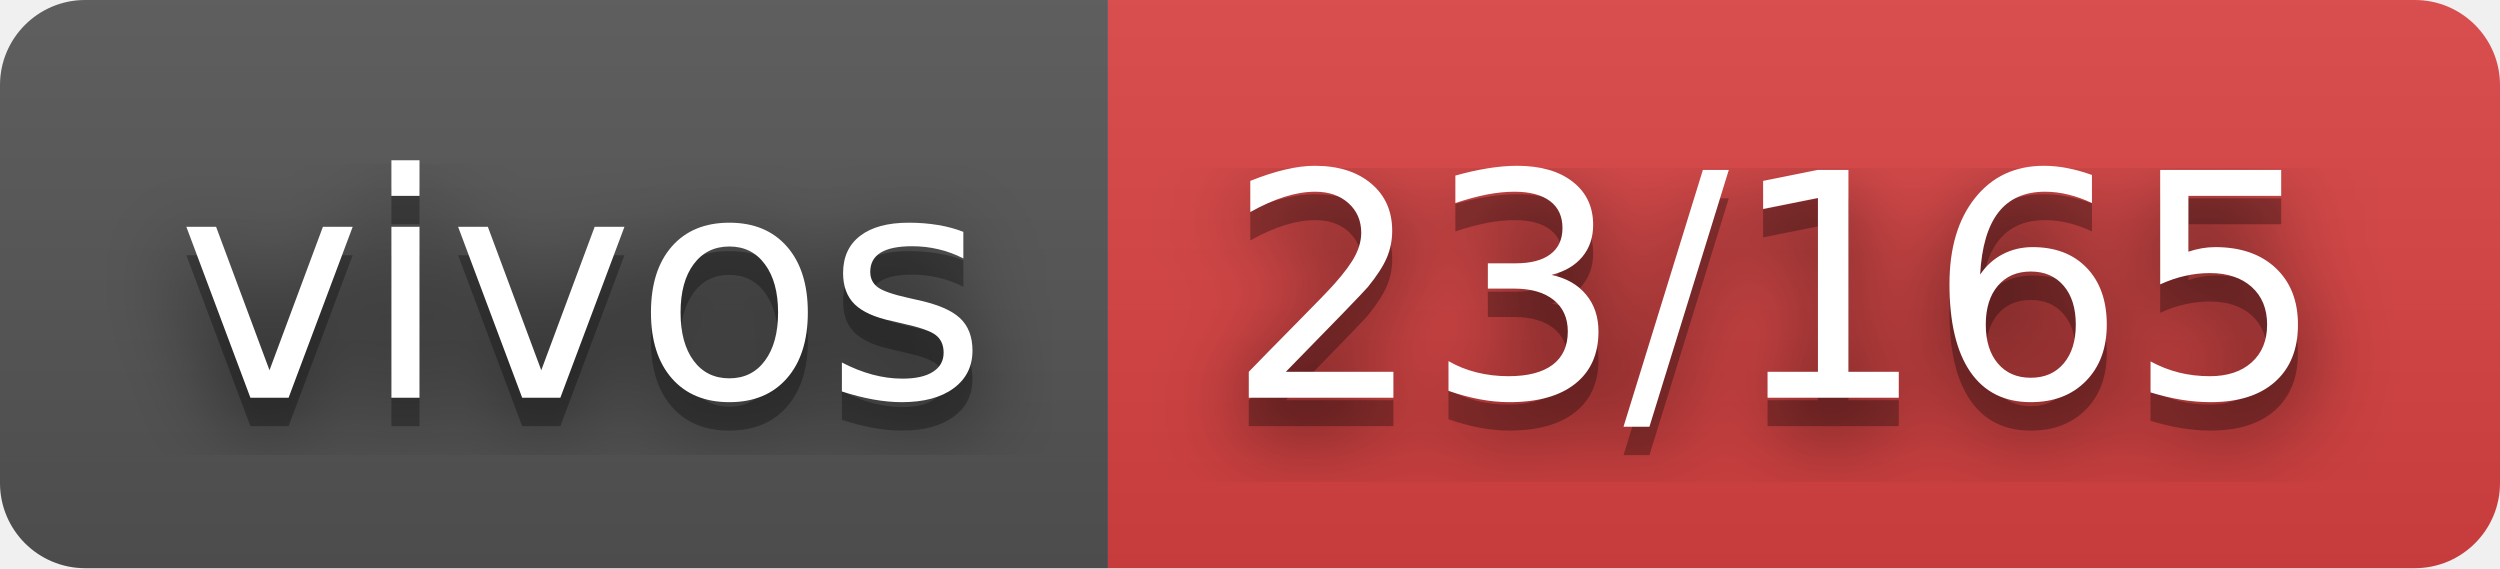
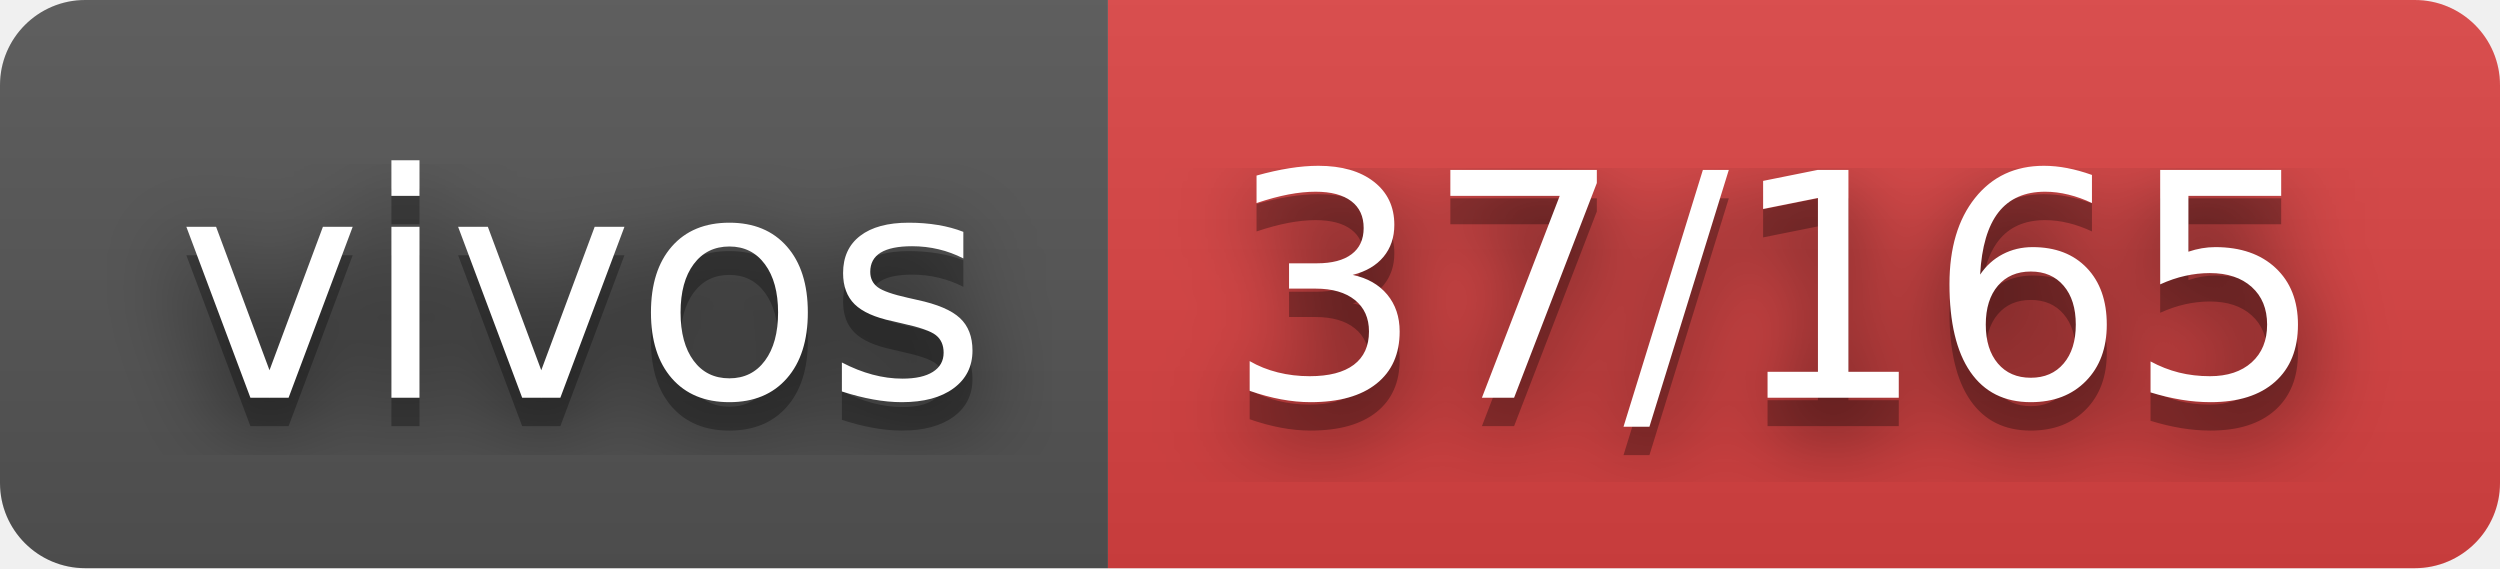
- <svg xmlns="http://www.w3.org/2000/svg" width="88" height="20" role="img" aria-label="vivos: 23/165">
+ <svg xmlns="http://www.w3.org/2000/svg" width="88" height="20" role="img" aria-label="vivos: 37/165">
  <filter id="blur">
    <feGaussianBlur stdDeviation="16" />
  </filter>
  <linearGradient id="s" x2="0" y2="100%">
    <stop offset="0" stop-color="#bbb" stop-opacity=".1" />
    <stop offset="1" stop-opacity=".1" />
  </linearGradient>
  <clipPath id="r">
    <rect width="88" height="20" rx="3" />
  </clipPath>
  <g clip-path="url(#r)">
    <rect width="39" height="20" fill="#555" />
    <rect x="39" width="49" height="20" fill="#dd4343" />
    <rect width="88" height="20" fill="url(#s)" />
  </g>
  <g fill="#fff" text-anchor="middle" font-family="Verdana,Geneva,DejaVu Sans,sans-serif" text-rendering="geometricPrecision" font-size="110">
    <g transform="scale(.1)">
      <g aria-hidden="true" fill="#010101">
        <text x="205" y="150" fill-opacity=".8" filter="url(#blur)" textLength="290">vivos</text>
        <text x="205" y="150" fill-opacity=".3" textLength="290">vivos</text>
      </g>
      <text x="205" y="140" textLength="290">vivos</text>
    </g>
    <g transform="scale(.1)">
      <g aria-hidden="true" fill="#010101">
-         <text x="625" y="150" fill-opacity=".8" filter="url(#blur)" textLength="390">23/165</text>
-         <text x="625" y="150" fill-opacity=".3" textLength="390">23/165</text>
+         <text x="625" y="150" fill-opacity=".8" filter="url(#blur)" textLength="390">37/165</text>
+         <text x="625" y="150" fill-opacity=".3" textLength="390">37/165</text>
      </g>
-       <text x="625" y="140" textLength="390">23/165</text>
+       <text x="625" y="140" textLength="390">37/165</text>
    </g>
  </g>
</svg>
